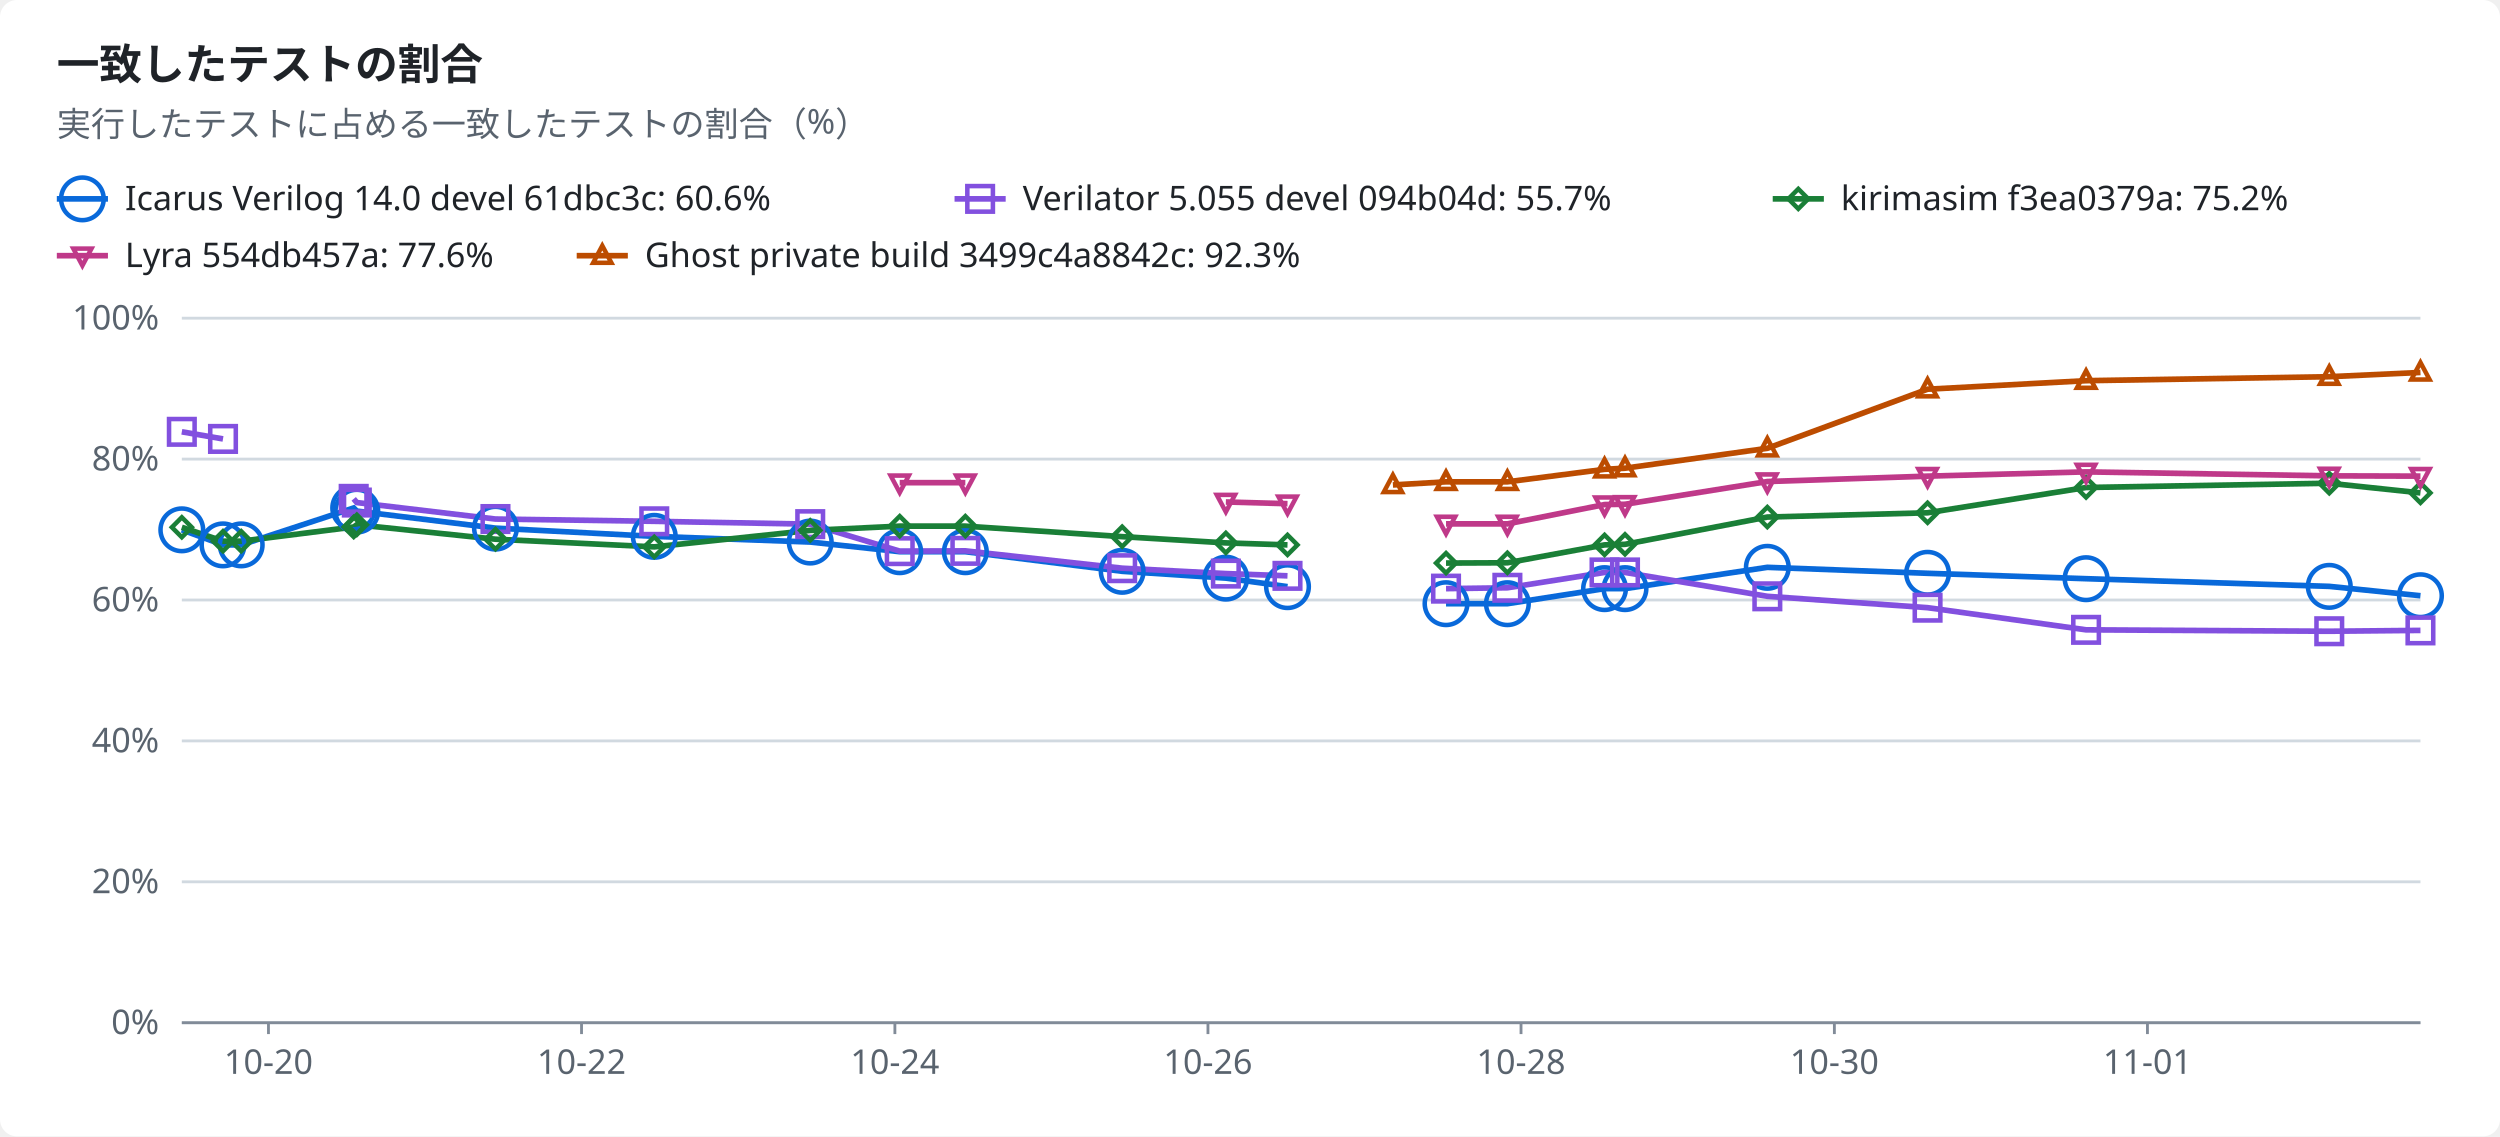
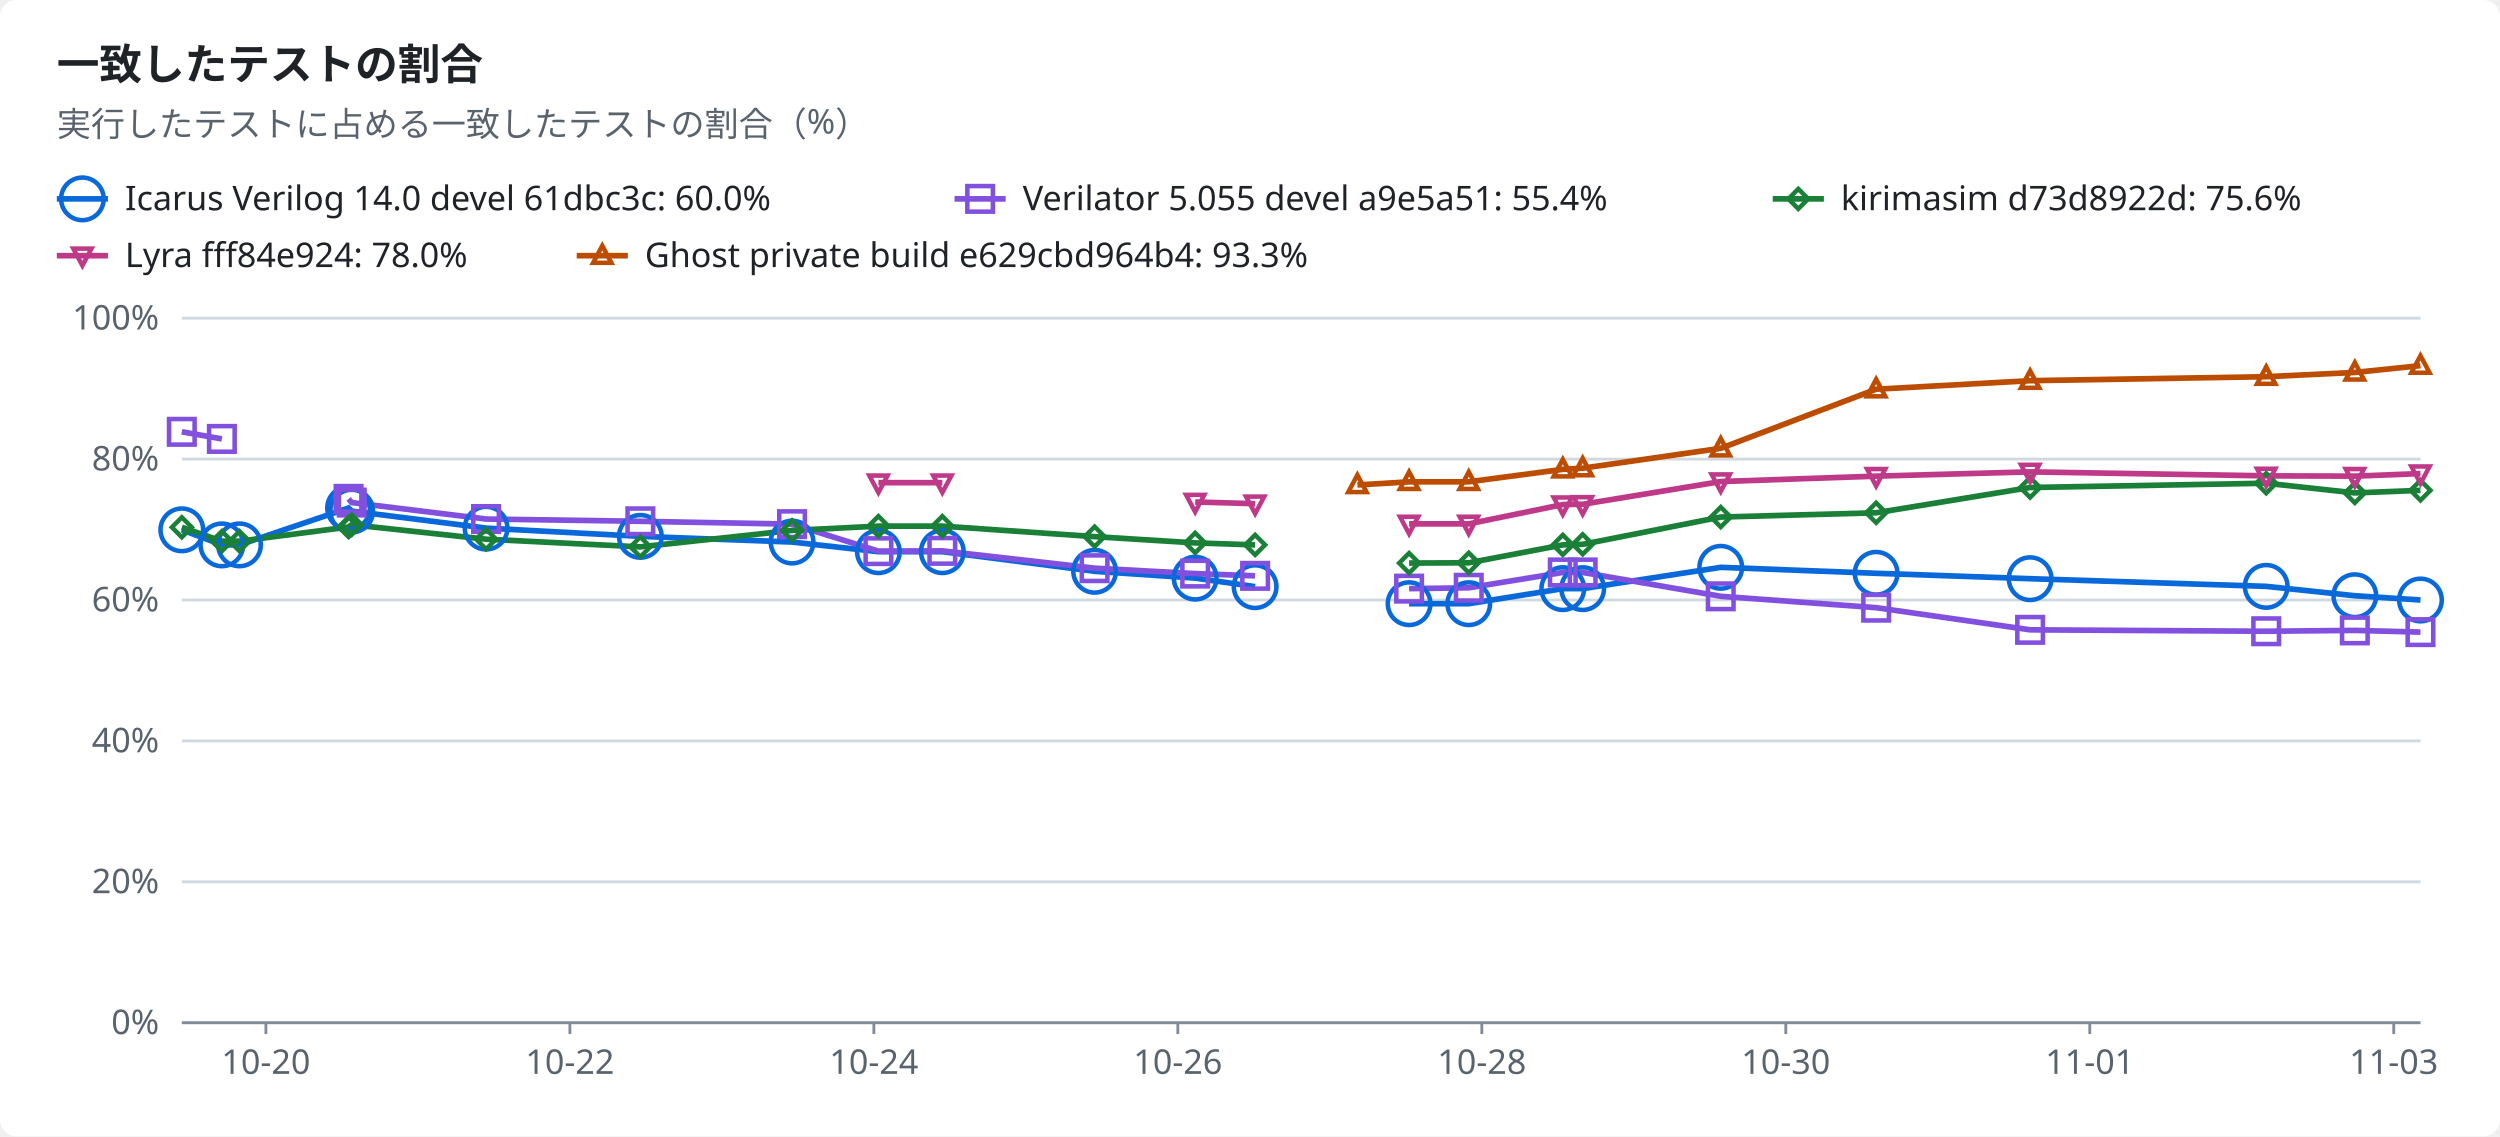
<svg xmlns="http://www.w3.org/2000/svg" width="880" height="400" viewBox="0 0 880 400" role="img">
  <style>text{font-family:-apple-system,BlinkMacSystemFont,"Segoe UI","Noto Sans",Helvetica,Arial,sans-serif;font-size:12px;fill:#1f2328;stroke:none}.bg{fill:#ffffff}.muted{fill:#59636e}.title{font-size:15px;font-weight:600}.grid{stroke:#d1d9e0;stroke-width:1}.axis{stroke:#818b98;stroke-width:1}.line{fill:none;stroke-width:2}.dashed{stroke-dasharray:5 4}.c-total{stroke:#59636e;fill:#59636e}.c-icarus{stroke:#0969da;fill:#0969da}.c-verilator{stroke:#8250df;fill:#8250df}.c-kirimasim{stroke:#1a7f37;fill:#1a7f37}.c-lyra{stroke:#bf3989;fill:#bf3989}.c-ghost{stroke:#bc4c00;fill:#bc4c00}.line{fill:none}.mk{fill:none;stroke-width:1.6}@media (prefers-color-scheme:dark){text{fill:#f0f6fc}.bg{fill:#0d1117}.muted{fill:#9198a1}.grid{stroke:#3d444d}.axis{stroke:#656c76}.c-total{stroke:#9198a1;fill:#9198a1}.c-icarus{stroke:#4493f8;fill:#4493f8}.c-verilator{stroke:#ab7df8;fill:#ab7df8}.c-kirimasim{stroke:#3fb950;fill:#3fb950}.c-lyra{stroke:#db61a2;fill:#db61a2}.c-ghost{stroke:#f0883e;fill:#f0883e}.line{fill:none}.mk{fill:none;stroke-width:1.6}}</style>
  <rect class="bg" width="880" height="400" rx="6" />
  <text x="20.0" y="28.0" class="title" text-anchor="start">一致したテストの割合</text>
  <text x="20.0" y="48.0" class="muted" text-anchor="start">実行したテストに占める一致したテストの割合（%）</text>
  <line class="line c-icarus" x1="20" x2="38" y1="70" y2="70" />
  <circle class="mk c-icarus" cx="29.0" cy="70.0" r="7.5" />
-   <text x="44.0" y="74.0" text-anchor="start">Icarus Verilog 14.0 devel 61dbc3c: 60.6%</text>
+   <text x="44.0" y="74.0" text-anchor="start">Icarus Verilog 14.0 devel 61dbc3c: 60.0%</text>
  <line class="line c-verilator" x1="336" x2="354" y1="70" y2="70" />
  <rect class="mk c-verilator" x="340.5" y="65.5" width="9" height="9" />
-   <text x="360.0" y="74.0" text-anchor="start">Verilator 5.055 devel 094b04d: 55.7%</text>
+   <text x="360.0" y="74.0" text-anchor="start">Verilator 5.055 devel a9e5a51: 55.4%</text>
  <line class="line c-kirimasim" x1="624" x2="642" y1="70" y2="70" />
  <polygon class="mk c-kirimasim" points="633.0,66.5 636.5,70.0 633.0,73.5 629.5,70.0" />
-   <text x="648.0" y="74.0" text-anchor="start">kirimasim f3ea0379a: 75.2%</text>
+   <text x="648.0" y="74.0" text-anchor="start">kirimasim d73d8922d: 75.6%</text>
  <line class="line c-lyra" x1="20" x2="38" y1="90" y2="90" />
  <polygon class="mk c-lyra" points="29.0,93.5 32.2,87.5 25.8,87.5" />
-   <text x="44.0" y="94.0" text-anchor="start">Lyra 554db457a: 77.6%</text>
+   <text x="44.0" y="94.0" text-anchor="start">Lyra fff84e924: 78.0%</text>
  <line class="line c-ghost" x1="203" x2="221" y1="90" y2="90" />
  <polygon class="mk c-ghost" points="212.0,86.5 215.2,92.5 208.8,92.5" />
-   <text x="227.0" y="94.0" text-anchor="start">Ghost private build 3499c4a8842c: 92.3%</text>
+   <text x="227.0" y="94.0" text-anchor="start">Ghost private build e629cbd964b4: 93.3%</text>
  <line class="grid" x1="64" x2="852" y1="360.0" y2="360.0" />
  <text x="56.0" y="364.0" class="muted" text-anchor="end">0%</text>
  <line class="grid" x1="64" x2="852" y1="310.4" y2="310.4" />
  <text x="56.0" y="314.4" class="muted" text-anchor="end">20%</text>
  <line class="grid" x1="64" x2="852" y1="260.8" y2="260.8" />
  <text x="56.0" y="264.8" class="muted" text-anchor="end">40%</text>
  <line class="grid" x1="64" x2="852" y1="211.2" y2="211.2" />
  <text x="56.0" y="215.2" class="muted" text-anchor="end">60%</text>
  <line class="grid" x1="64" x2="852" y1="161.6" y2="161.6" />
  <text x="56.0" y="165.6" class="muted" text-anchor="end">80%</text>
  <line class="grid" x1="64" x2="852" y1="112.0" y2="112.0" />
  <text x="56.0" y="116.0" class="muted" text-anchor="end">100%</text>
  <line class="axis" x1="64" x2="852" y1="360" y2="360" />
-   <line class="axis" x1="94.5" x2="94.5" y1="360" y2="364" />
-   <text x="94.5" y="378.0" class="muted" text-anchor="middle">10-20</text>
-   <line class="axis" x1="204.7" x2="204.7" y1="360" y2="364" />
-   <text x="204.7" y="378.0" class="muted" text-anchor="middle">10-22</text>
-   <line class="axis" x1="315.0" x2="315.0" y1="360" y2="364" />
-   <text x="315.0" y="378.0" class="muted" text-anchor="middle">10-24</text>
-   <line class="axis" x1="425.2" x2="425.2" y1="360" y2="364" />
-   <text x="425.2" y="378.0" class="muted" text-anchor="middle">10-26</text>
-   <line class="axis" x1="535.4" x2="535.4" y1="360" y2="364" />
-   <text x="535.4" y="378.0" class="muted" text-anchor="middle">10-28</text>
-   <line class="axis" x1="645.7" x2="645.7" y1="360" y2="364" />
-   <text x="645.7" y="378.0" class="muted" text-anchor="middle">10-30</text>
-   <line class="axis" x1="755.9" x2="755.9" y1="360" y2="364" />
-   <text x="755.9" y="378.0" class="muted" text-anchor="middle">11-01</text>
-   <polyline class="line c-icarus" points="64.0,186.5 78.5,191.8 84.9,191.8 124.5,178.8 125.6,179.9 174.4,185.9 230.3,188.8 285.2,190.8 316.7,194.2 339.8,194.2 395.0,201.1 431.5,203.5 453.2,206.5" />
-   <polyline class="line c-icarus" points="509.0,212.5 530.6,212.5 564.8,207.2 572.0,207.2 622.1,199.7 678.5,201.8 734.3,203.7 819.9,206.4 852.0,209.7" />
-   <polyline class="line c-verilator" points="64.0,152.0 78.5,154.5" />
-   <polyline class="line c-verilator" points="124.5,175.6 125.6,176.9 174.4,182.7 230.3,183.5 285.2,184.5 316.7,194.0 339.8,193.9 395.0,200.0 431.5,201.9 453.2,202.7" />
-   <polyline class="line c-verilator" points="509.0,207.2 530.6,206.9 564.8,201.5 572.0,201.5 622.1,209.9 678.5,213.9 734.3,221.7 819.9,222.2 852.0,221.9" />
-   <polyline class="line c-kirimasim" points="64.0,185.6 78.5,190.5 84.9,190.5 124.5,185.5 125.6,184.7 174.4,189.8 230.3,192.5 285.2,186.7 316.7,185.2 339.8,185.2 395.0,188.9 431.5,191.1 453.2,191.8" />
-   <polyline class="line c-kirimasim" points="509.0,198.2 530.6,198.1 564.8,191.8 572.0,191.6 622.1,182.0 678.5,180.5 734.3,171.6 819.9,170.1 852.0,173.5" />
-   <polyline class="line c-lyra" points="316.7,169.9 339.8,169.9" />
-   <polyline class="line c-lyra" points="431.5,176.7 453.2,177.3" />
-   <polyline class="line c-lyra" points="509.0,184.4 530.6,184.4 564.8,177.6 572.0,177.5 622.1,169.5 678.5,167.6 734.3,166.1 819.9,167.5 852.0,167.6" />
-   <polyline class="line c-ghost" points="490.3,170.7 509.0,169.6 530.6,169.6 564.8,165.2 572.0,164.8 622.1,157.8 678.5,137.0 734.3,134.0 819.9,132.6 852.0,131.1" />
+   <line class="axis" x1="93.6" x2="93.6" y1="360" y2="364" />
+   <text x="93.6" y="378.0" class="muted" text-anchor="middle">10-20</text>
+   <line class="axis" x1="200.6" x2="200.6" y1="360" y2="364" />
+   <text x="200.6" y="378.0" class="muted" text-anchor="middle">10-22</text>
+   <line class="axis" x1="307.6" x2="307.6" y1="360" y2="364" />
+   <text x="307.6" y="378.0" class="muted" text-anchor="middle">10-24</text>
+   <line class="axis" x1="414.6" x2="414.6" y1="360" y2="364" />
+   <text x="414.6" y="378.0" class="muted" text-anchor="middle">10-26</text>
+   <line class="axis" x1="521.6" x2="521.6" y1="360" y2="364" />
+   <text x="521.6" y="378.0" class="muted" text-anchor="middle">10-28</text>
+   <line class="axis" x1="628.6" x2="628.6" y1="360" y2="364" />
+   <text x="628.6" y="378.0" class="muted" text-anchor="middle">10-30</text>
+   <line class="axis" x1="735.6" x2="735.6" y1="360" y2="364" />
+   <text x="735.6" y="378.0" class="muted" text-anchor="middle">11-01</text>
+   <line class="axis" x1="842.6" x2="842.6" y1="360" y2="364" />
+   <text x="842.6" y="378.0" class="muted" text-anchor="middle">11-03</text>
+   <polyline class="line c-icarus" points="64.0,186.5 78.1,191.8 84.3,191.8 122.7,178.8 123.8,179.9 171.1,185.9 225.4,188.8 278.8,190.8 309.2,194.2 331.7,194.2 385.3,201.1 420.7,203.5 441.8,206.5" />
+   <polyline class="line c-icarus" points="496.0,212.5 517.0,212.5 550.1,207.2 557.1,207.2 605.7,199.7 660.4,201.8 714.6,203.7 797.7,206.4 828.9,209.7 852.0,211.2" />
+   <polyline class="line c-verilator" points="64.0,152.0 78.1,154.5" />
+   <polyline class="line c-verilator" points="122.7,175.6 123.8,176.9 171.1,182.7 225.4,183.5 278.8,184.5 309.2,194.0 331.7,193.9 385.3,200.0 420.7,201.9 441.8,202.7" />
+   <polyline class="line c-verilator" points="496.0,207.2 517.0,206.9 550.1,201.5 557.1,201.5 605.7,209.9 660.4,213.9 714.6,221.7 797.7,222.2 828.9,221.9 852.0,222.5" />
+   <polyline class="line c-kirimasim" points="64.0,185.6 78.1,190.5 84.3,190.5 122.7,185.5 123.8,184.7 171.1,189.8 225.4,192.5 278.8,186.7 309.2,185.2 331.7,185.2 385.3,188.9 420.7,191.1 441.8,191.8" />
+   <polyline class="line c-kirimasim" points="496.0,198.2 517.0,198.1 550.1,191.8 557.1,191.6 605.7,182.0 660.4,180.5 714.6,171.6 797.7,170.1 828.9,173.5 852.0,172.6" />
+   <polyline class="line c-lyra" points="309.2,169.9 331.7,169.9" />
+   <polyline class="line c-lyra" points="420.7,176.7 441.8,177.3" />
+   <polyline class="line c-lyra" points="496.0,184.4 517.0,184.4 550.1,177.6 557.1,177.5 605.7,169.5 660.4,167.6 714.6,166.1 797.7,167.5 828.9,167.6 852.0,166.7" />
+   <polyline class="line c-ghost" points="477.8,170.7 496.0,169.6 517.0,169.6 550.1,165.2 557.1,164.8 605.7,157.8 660.4,137.0 714.6,134.0 797.7,132.6 828.9,131.1 852.0,128.7" />
  <circle class="mk c-icarus" cx="64.0" cy="186.5" r="7.5" />
-   <circle class="mk c-icarus" cx="78.5" cy="191.8" r="7.5" />
-   <circle class="mk c-icarus" cx="84.9" cy="191.8" r="7.5" />
-   <circle class="mk c-icarus" cx="124.5" cy="178.8" r="7.5" />
-   <circle class="mk c-icarus" cx="125.6" cy="179.9" r="7.5" />
-   <circle class="mk c-icarus" cx="174.4" cy="185.9" r="7.5" />
-   <circle class="mk c-icarus" cx="230.3" cy="188.8" r="7.5" />
-   <circle class="mk c-icarus" cx="285.2" cy="190.8" r="7.5" />
-   <circle class="mk c-icarus" cx="316.7" cy="194.2" r="7.5" />
-   <circle class="mk c-icarus" cx="339.8" cy="194.2" r="7.5" />
-   <circle class="mk c-icarus" cx="395.0" cy="201.1" r="7.5" />
-   <circle class="mk c-icarus" cx="431.5" cy="203.5" r="7.5" />
-   <circle class="mk c-icarus" cx="453.2" cy="206.5" r="7.5" />
-   <circle class="mk c-icarus" cx="509.0" cy="212.5" r="7.5" />
-   <circle class="mk c-icarus" cx="530.6" cy="212.5" r="7.5" />
-   <circle class="mk c-icarus" cx="564.8" cy="207.2" r="7.5" />
-   <circle class="mk c-icarus" cx="572.0" cy="207.2" r="7.5" />
-   <circle class="mk c-icarus" cx="622.1" cy="199.7" r="7.5" />
-   <circle class="mk c-icarus" cx="678.5" cy="201.8" r="7.5" />
-   <circle class="mk c-icarus" cx="734.3" cy="203.7" r="7.5" />
-   <circle class="mk c-icarus" cx="819.9" cy="206.4" r="7.5" />
-   <circle class="mk c-icarus" cx="852.0" cy="209.7" r="7.5" />
+   <circle class="mk c-icarus" cx="78.1" cy="191.8" r="7.5" />
+   <circle class="mk c-icarus" cx="84.3" cy="191.8" r="7.5" />
+   <circle class="mk c-icarus" cx="122.7" cy="178.8" r="7.5" />
+   <circle class="mk c-icarus" cx="123.8" cy="179.9" r="7.5" />
+   <circle class="mk c-icarus" cx="171.1" cy="185.9" r="7.5" />
+   <circle class="mk c-icarus" cx="225.4" cy="188.8" r="7.5" />
+   <circle class="mk c-icarus" cx="278.8" cy="190.8" r="7.5" />
+   <circle class="mk c-icarus" cx="309.2" cy="194.2" r="7.5" />
+   <circle class="mk c-icarus" cx="331.7" cy="194.2" r="7.5" />
+   <circle class="mk c-icarus" cx="385.3" cy="201.1" r="7.5" />
+   <circle class="mk c-icarus" cx="420.7" cy="203.5" r="7.5" />
+   <circle class="mk c-icarus" cx="441.8" cy="206.5" r="7.5" />
+   <circle class="mk c-icarus" cx="496.0" cy="212.5" r="7.5" />
+   <circle class="mk c-icarus" cx="517.0" cy="212.5" r="7.5" />
+   <circle class="mk c-icarus" cx="550.1" cy="207.2" r="7.5" />
+   <circle class="mk c-icarus" cx="557.1" cy="207.2" r="7.5" />
+   <circle class="mk c-icarus" cx="605.7" cy="199.7" r="7.5" />
+   <circle class="mk c-icarus" cx="660.4" cy="201.8" r="7.5" />
+   <circle class="mk c-icarus" cx="714.6" cy="203.7" r="7.5" />
+   <circle class="mk c-icarus" cx="797.7" cy="206.4" r="7.5" />
+   <circle class="mk c-icarus" cx="828.9" cy="209.7" r="7.5" />
+   <circle class="mk c-icarus" cx="852.0" cy="211.2" r="7.5" />
  <rect class="mk c-verilator" x="59.5" y="147.5" width="9" height="9" />
-   <rect class="mk c-verilator" x="74.0" y="150.0" width="9" height="9" />
-   <rect class="mk c-verilator" x="120.0" y="171.1" width="9" height="9" />
-   <rect class="mk c-verilator" x="121.1" y="172.4" width="9" height="9" />
-   <rect class="mk c-verilator" x="169.9" y="178.2" width="9" height="9" />
-   <rect class="mk c-verilator" x="225.8" y="179.0" width="9" height="9" />
-   <rect class="mk c-verilator" x="280.7" y="180.0" width="9" height="9" />
-   <rect class="mk c-verilator" x="312.2" y="189.5" width="9" height="9" />
-   <rect class="mk c-verilator" x="335.3" y="189.4" width="9" height="9" />
-   <rect class="mk c-verilator" x="390.5" y="195.5" width="9" height="9" />
-   <rect class="mk c-verilator" x="427.0" y="197.4" width="9" height="9" />
-   <rect class="mk c-verilator" x="448.7" y="198.2" width="9" height="9" />
-   <rect class="mk c-verilator" x="504.5" y="202.7" width="9" height="9" />
-   <rect class="mk c-verilator" x="526.1" y="202.4" width="9" height="9" />
-   <rect class="mk c-verilator" x="560.3" y="197.0" width="9" height="9" />
-   <rect class="mk c-verilator" x="567.5" y="197.0" width="9" height="9" />
-   <rect class="mk c-verilator" x="617.6" y="205.4" width="9" height="9" />
-   <rect class="mk c-verilator" x="674.0" y="209.4" width="9" height="9" />
-   <rect class="mk c-verilator" x="729.8" y="217.2" width="9" height="9" />
-   <rect class="mk c-verilator" x="815.4" y="217.7" width="9" height="9" />
-   <rect class="mk c-verilator" x="847.5" y="217.4" width="9" height="9" />
+   <rect class="mk c-verilator" x="73.6" y="150.0" width="9" height="9" />
+   <rect class="mk c-verilator" x="118.2" y="171.1" width="9" height="9" />
+   <rect class="mk c-verilator" x="119.3" y="172.4" width="9" height="9" />
+   <rect class="mk c-verilator" x="166.6" y="178.2" width="9" height="9" />
+   <rect class="mk c-verilator" x="220.9" y="179.0" width="9" height="9" />
+   <rect class="mk c-verilator" x="274.3" y="180.0" width="9" height="9" />
+   <rect class="mk c-verilator" x="304.7" y="189.5" width="9" height="9" />
+   <rect class="mk c-verilator" x="327.2" y="189.4" width="9" height="9" />
+   <rect class="mk c-verilator" x="380.8" y="195.5" width="9" height="9" />
+   <rect class="mk c-verilator" x="416.2" y="197.4" width="9" height="9" />
+   <rect class="mk c-verilator" x="437.3" y="198.2" width="9" height="9" />
+   <rect class="mk c-verilator" x="491.5" y="202.7" width="9" height="9" />
+   <rect class="mk c-verilator" x="512.5" y="202.4" width="9" height="9" />
+   <rect class="mk c-verilator" x="545.6" y="197.0" width="9" height="9" />
+   <rect class="mk c-verilator" x="552.6" y="197.0" width="9" height="9" />
+   <rect class="mk c-verilator" x="601.2" y="205.4" width="9" height="9" />
+   <rect class="mk c-verilator" x="655.9" y="209.4" width="9" height="9" />
+   <rect class="mk c-verilator" x="710.1" y="217.2" width="9" height="9" />
+   <rect class="mk c-verilator" x="793.2" y="217.7" width="9" height="9" />
+   <rect class="mk c-verilator" x="824.4" y="217.4" width="9" height="9" />
+   <rect class="mk c-verilator" x="847.5" y="218.0" width="9" height="9" />
  <polygon class="mk c-kirimasim" points="64.0,182.1 67.5,185.6 64.0,189.1 60.5,185.6" />
-   <polygon class="mk c-kirimasim" points="78.5,187.0 82.0,190.5 78.5,194.0 75.0,190.5" />
-   <polygon class="mk c-kirimasim" points="84.9,187.0 88.4,190.5 84.9,194.0 81.4,190.5" />
-   <polygon class="mk c-kirimasim" points="124.5,182.0 128.0,185.5 124.5,189.0 121.0,185.5" />
-   <polygon class="mk c-kirimasim" points="125.6,181.2 129.1,184.7 125.6,188.2 122.1,184.7" />
-   <polygon class="mk c-kirimasim" points="174.4,186.3 177.9,189.8 174.4,193.3 170.9,189.8" />
-   <polygon class="mk c-kirimasim" points="230.3,189.0 233.8,192.5 230.3,196.0 226.8,192.5" />
-   <polygon class="mk c-kirimasim" points="285.2,183.2 288.7,186.7 285.2,190.2 281.7,186.7" />
-   <polygon class="mk c-kirimasim" points="316.7,181.7 320.2,185.2 316.7,188.7 313.2,185.2" />
-   <polygon class="mk c-kirimasim" points="339.8,181.7 343.3,185.2 339.8,188.7 336.3,185.2" />
-   <polygon class="mk c-kirimasim" points="395.0,185.4 398.5,188.9 395.0,192.4 391.5,188.9" />
-   <polygon class="mk c-kirimasim" points="431.5,187.6 435.0,191.1 431.5,194.6 428.0,191.1" />
-   <polygon class="mk c-kirimasim" points="453.2,188.3 456.7,191.8 453.2,195.3 449.7,191.8" />
-   <polygon class="mk c-kirimasim" points="509.0,194.7 512.5,198.2 509.0,201.7 505.5,198.2" />
-   <polygon class="mk c-kirimasim" points="530.6,194.6 534.1,198.1 530.6,201.6 527.1,198.1" />
-   <polygon class="mk c-kirimasim" points="564.8,188.3 568.3,191.8 564.8,195.3 561.3,191.8" />
-   <polygon class="mk c-kirimasim" points="572.0,188.1 575.5,191.6 572.0,195.1 568.5,191.6" />
-   <polygon class="mk c-kirimasim" points="622.1,178.5 625.6,182.0 622.1,185.5 618.6,182.0" />
-   <polygon class="mk c-kirimasim" points="678.5,177.0 682.0,180.5 678.5,184.0 675.0,180.5" />
-   <polygon class="mk c-kirimasim" points="734.3,168.1 737.8,171.6 734.3,175.1 730.8,171.6" />
-   <polygon class="mk c-kirimasim" points="819.9,166.6 823.4,170.1 819.9,173.6 816.4,170.1" />
-   <polygon class="mk c-kirimasim" points="852.0,170.0 855.5,173.5 852.0,177.0 848.5,173.5" />
-   <polygon class="mk c-lyra" points="316.7,173.4 319.9,167.4 313.5,167.4" />
-   <polygon class="mk c-lyra" points="339.8,173.4 343.0,167.4 336.6,167.4" />
-   <polygon class="mk c-lyra" points="431.5,180.2 434.7,174.2 428.3,174.2" />
-   <polygon class="mk c-lyra" points="453.2,180.8 456.4,174.8 450.0,174.8" />
-   <polygon class="mk c-lyra" points="509.0,187.9 512.2,181.9 505.8,181.9" />
-   <polygon class="mk c-lyra" points="530.6,187.9 533.8,181.9 527.4,181.9" />
-   <polygon class="mk c-lyra" points="564.8,181.1 568.0,175.1 561.6,175.1" />
-   <polygon class="mk c-lyra" points="572.0,181.0 575.2,175.0 568.8,175.0" />
-   <polygon class="mk c-lyra" points="622.1,173.0 625.3,167.0 618.9,167.0" />
-   <polygon class="mk c-lyra" points="678.5,171.1 681.7,165.1 675.3,165.1" />
-   <polygon class="mk c-lyra" points="734.3,169.6 737.5,163.6 731.1,163.6" />
-   <polygon class="mk c-lyra" points="819.9,171.0 823.1,165.0 816.7,165.0" />
-   <polygon class="mk c-lyra" points="852.0,171.1 855.2,165.1 848.8,165.1" />
-   <polygon class="mk c-ghost" points="490.3,167.2 493.5,173.2 487.1,173.2" />
-   <polygon class="mk c-ghost" points="509.0,166.1 512.2,172.1 505.8,172.1" />
-   <polygon class="mk c-ghost" points="530.6,166.1 533.8,172.1 527.4,172.1" />
-   <polygon class="mk c-ghost" points="564.8,161.7 568.0,167.7 561.6,167.7" />
-   <polygon class="mk c-ghost" points="572.0,161.3 575.2,167.3 568.8,167.3" />
-   <polygon class="mk c-ghost" points="622.1,154.3 625.3,160.3 618.9,160.3" />
-   <polygon class="mk c-ghost" points="678.5,133.5 681.7,139.5 675.3,139.5" />
-   <polygon class="mk c-ghost" points="734.3,130.5 737.5,136.5 731.1,136.5" />
-   <polygon class="mk c-ghost" points="819.9,129.1 823.1,135.1 816.7,135.1" />
-   <polygon class="mk c-ghost" points="852.0,127.6 855.2,133.6 848.8,133.6" />
+   <polygon class="mk c-kirimasim" points="78.1,187.0 81.6,190.5 78.1,194.0 74.6,190.5" />
+   <polygon class="mk c-kirimasim" points="84.3,187.0 87.8,190.5 84.3,194.0 80.8,190.5" />
+   <polygon class="mk c-kirimasim" points="122.7,182.0 126.2,185.5 122.7,189.0 119.2,185.5" />
+   <polygon class="mk c-kirimasim" points="123.8,181.2 127.3,184.7 123.8,188.2 120.3,184.7" />
+   <polygon class="mk c-kirimasim" points="171.1,186.3 174.6,189.8 171.1,193.3 167.6,189.8" />
+   <polygon class="mk c-kirimasim" points="225.4,189.0 228.9,192.5 225.4,196.0 221.9,192.5" />
+   <polygon class="mk c-kirimasim" points="278.8,183.2 282.3,186.7 278.8,190.2 275.3,186.7" />
+   <polygon class="mk c-kirimasim" points="309.2,181.7 312.7,185.2 309.2,188.7 305.7,185.2" />
+   <polygon class="mk c-kirimasim" points="331.7,181.7 335.2,185.2 331.7,188.7 328.2,185.2" />
+   <polygon class="mk c-kirimasim" points="385.3,185.4 388.8,188.9 385.3,192.4 381.8,188.9" />
+   <polygon class="mk c-kirimasim" points="420.7,187.6 424.2,191.1 420.7,194.6 417.2,191.1" />
+   <polygon class="mk c-kirimasim" points="441.8,188.3 445.3,191.8 441.8,195.3 438.3,191.8" />
+   <polygon class="mk c-kirimasim" points="496.0,194.7 499.5,198.2 496.0,201.7 492.5,198.2" />
+   <polygon class="mk c-kirimasim" points="517.0,194.6 520.5,198.1 517.0,201.6 513.5,198.1" />
+   <polygon class="mk c-kirimasim" points="550.1,188.3 553.6,191.8 550.1,195.3 546.6,191.8" />
+   <polygon class="mk c-kirimasim" points="557.1,188.1 560.6,191.6 557.1,195.1 553.6,191.6" />
+   <polygon class="mk c-kirimasim" points="605.7,178.5 609.2,182.0 605.7,185.5 602.2,182.0" />
+   <polygon class="mk c-kirimasim" points="660.4,177.0 663.9,180.5 660.4,184.0 656.9,180.5" />
+   <polygon class="mk c-kirimasim" points="714.6,168.1 718.1,171.6 714.6,175.1 711.1,171.6" />
+   <polygon class="mk c-kirimasim" points="797.7,166.6 801.2,170.1 797.7,173.6 794.2,170.1" />
+   <polygon class="mk c-kirimasim" points="828.9,170.0 832.4,173.5 828.9,177.0 825.4,173.5" />
+   <polygon class="mk c-kirimasim" points="852.0,169.1 855.5,172.6 852.0,176.1 848.5,172.6" />
+   <polygon class="mk c-lyra" points="309.2,173.4 312.4,167.4 306.0,167.4" />
+   <polygon class="mk c-lyra" points="331.7,173.4 334.9,167.4 328.5,167.4" />
+   <polygon class="mk c-lyra" points="420.7,180.2 423.9,174.2 417.5,174.2" />
+   <polygon class="mk c-lyra" points="441.8,180.8 445.0,174.8 438.6,174.8" />
+   <polygon class="mk c-lyra" points="496.0,187.9 499.2,181.9 492.8,181.9" />
+   <polygon class="mk c-lyra" points="517.0,187.9 520.2,181.9 513.8,181.9" />
+   <polygon class="mk c-lyra" points="550.1,181.1 553.3,175.1 546.9,175.1" />
+   <polygon class="mk c-lyra" points="557.1,181.0 560.3,175.0 553.9,175.0" />
+   <polygon class="mk c-lyra" points="605.7,173.0 608.9,167.0 602.5,167.0" />
+   <polygon class="mk c-lyra" points="660.4,171.1 663.6,165.1 657.2,165.1" />
+   <polygon class="mk c-lyra" points="714.6,169.6 717.8,163.6 711.4,163.6" />
+   <polygon class="mk c-lyra" points="797.7,171.0 800.9,165.0 794.5,165.0" />
+   <polygon class="mk c-lyra" points="828.9,171.1 832.1,165.1 825.7,165.1" />
+   <polygon class="mk c-lyra" points="852.0,170.2 855.2,164.2 848.8,164.2" />
+   <polygon class="mk c-ghost" points="477.8,167.2 481.0,173.2 474.6,173.2" />
+   <polygon class="mk c-ghost" points="496.0,166.1 499.2,172.1 492.8,172.1" />
+   <polygon class="mk c-ghost" points="517.0,166.1 520.2,172.1 513.8,172.1" />
+   <polygon class="mk c-ghost" points="550.1,161.7 553.3,167.7 546.9,167.7" />
+   <polygon class="mk c-ghost" points="557.1,161.3 560.3,167.3 553.9,167.3" />
+   <polygon class="mk c-ghost" points="605.7,154.3 608.9,160.3 602.5,160.3" />
+   <polygon class="mk c-ghost" points="660.4,133.5 663.6,139.5 657.2,139.5" />
+   <polygon class="mk c-ghost" points="714.6,130.5 717.8,136.5 711.4,136.5" />
+   <polygon class="mk c-ghost" points="797.7,129.1 800.9,135.1 794.5,135.1" />
+   <polygon class="mk c-ghost" points="828.9,127.6 832.1,133.6 825.7,133.6" />
+   <polygon class="mk c-ghost" points="852.0,125.2 855.2,131.2 848.8,131.2" />
</svg>
